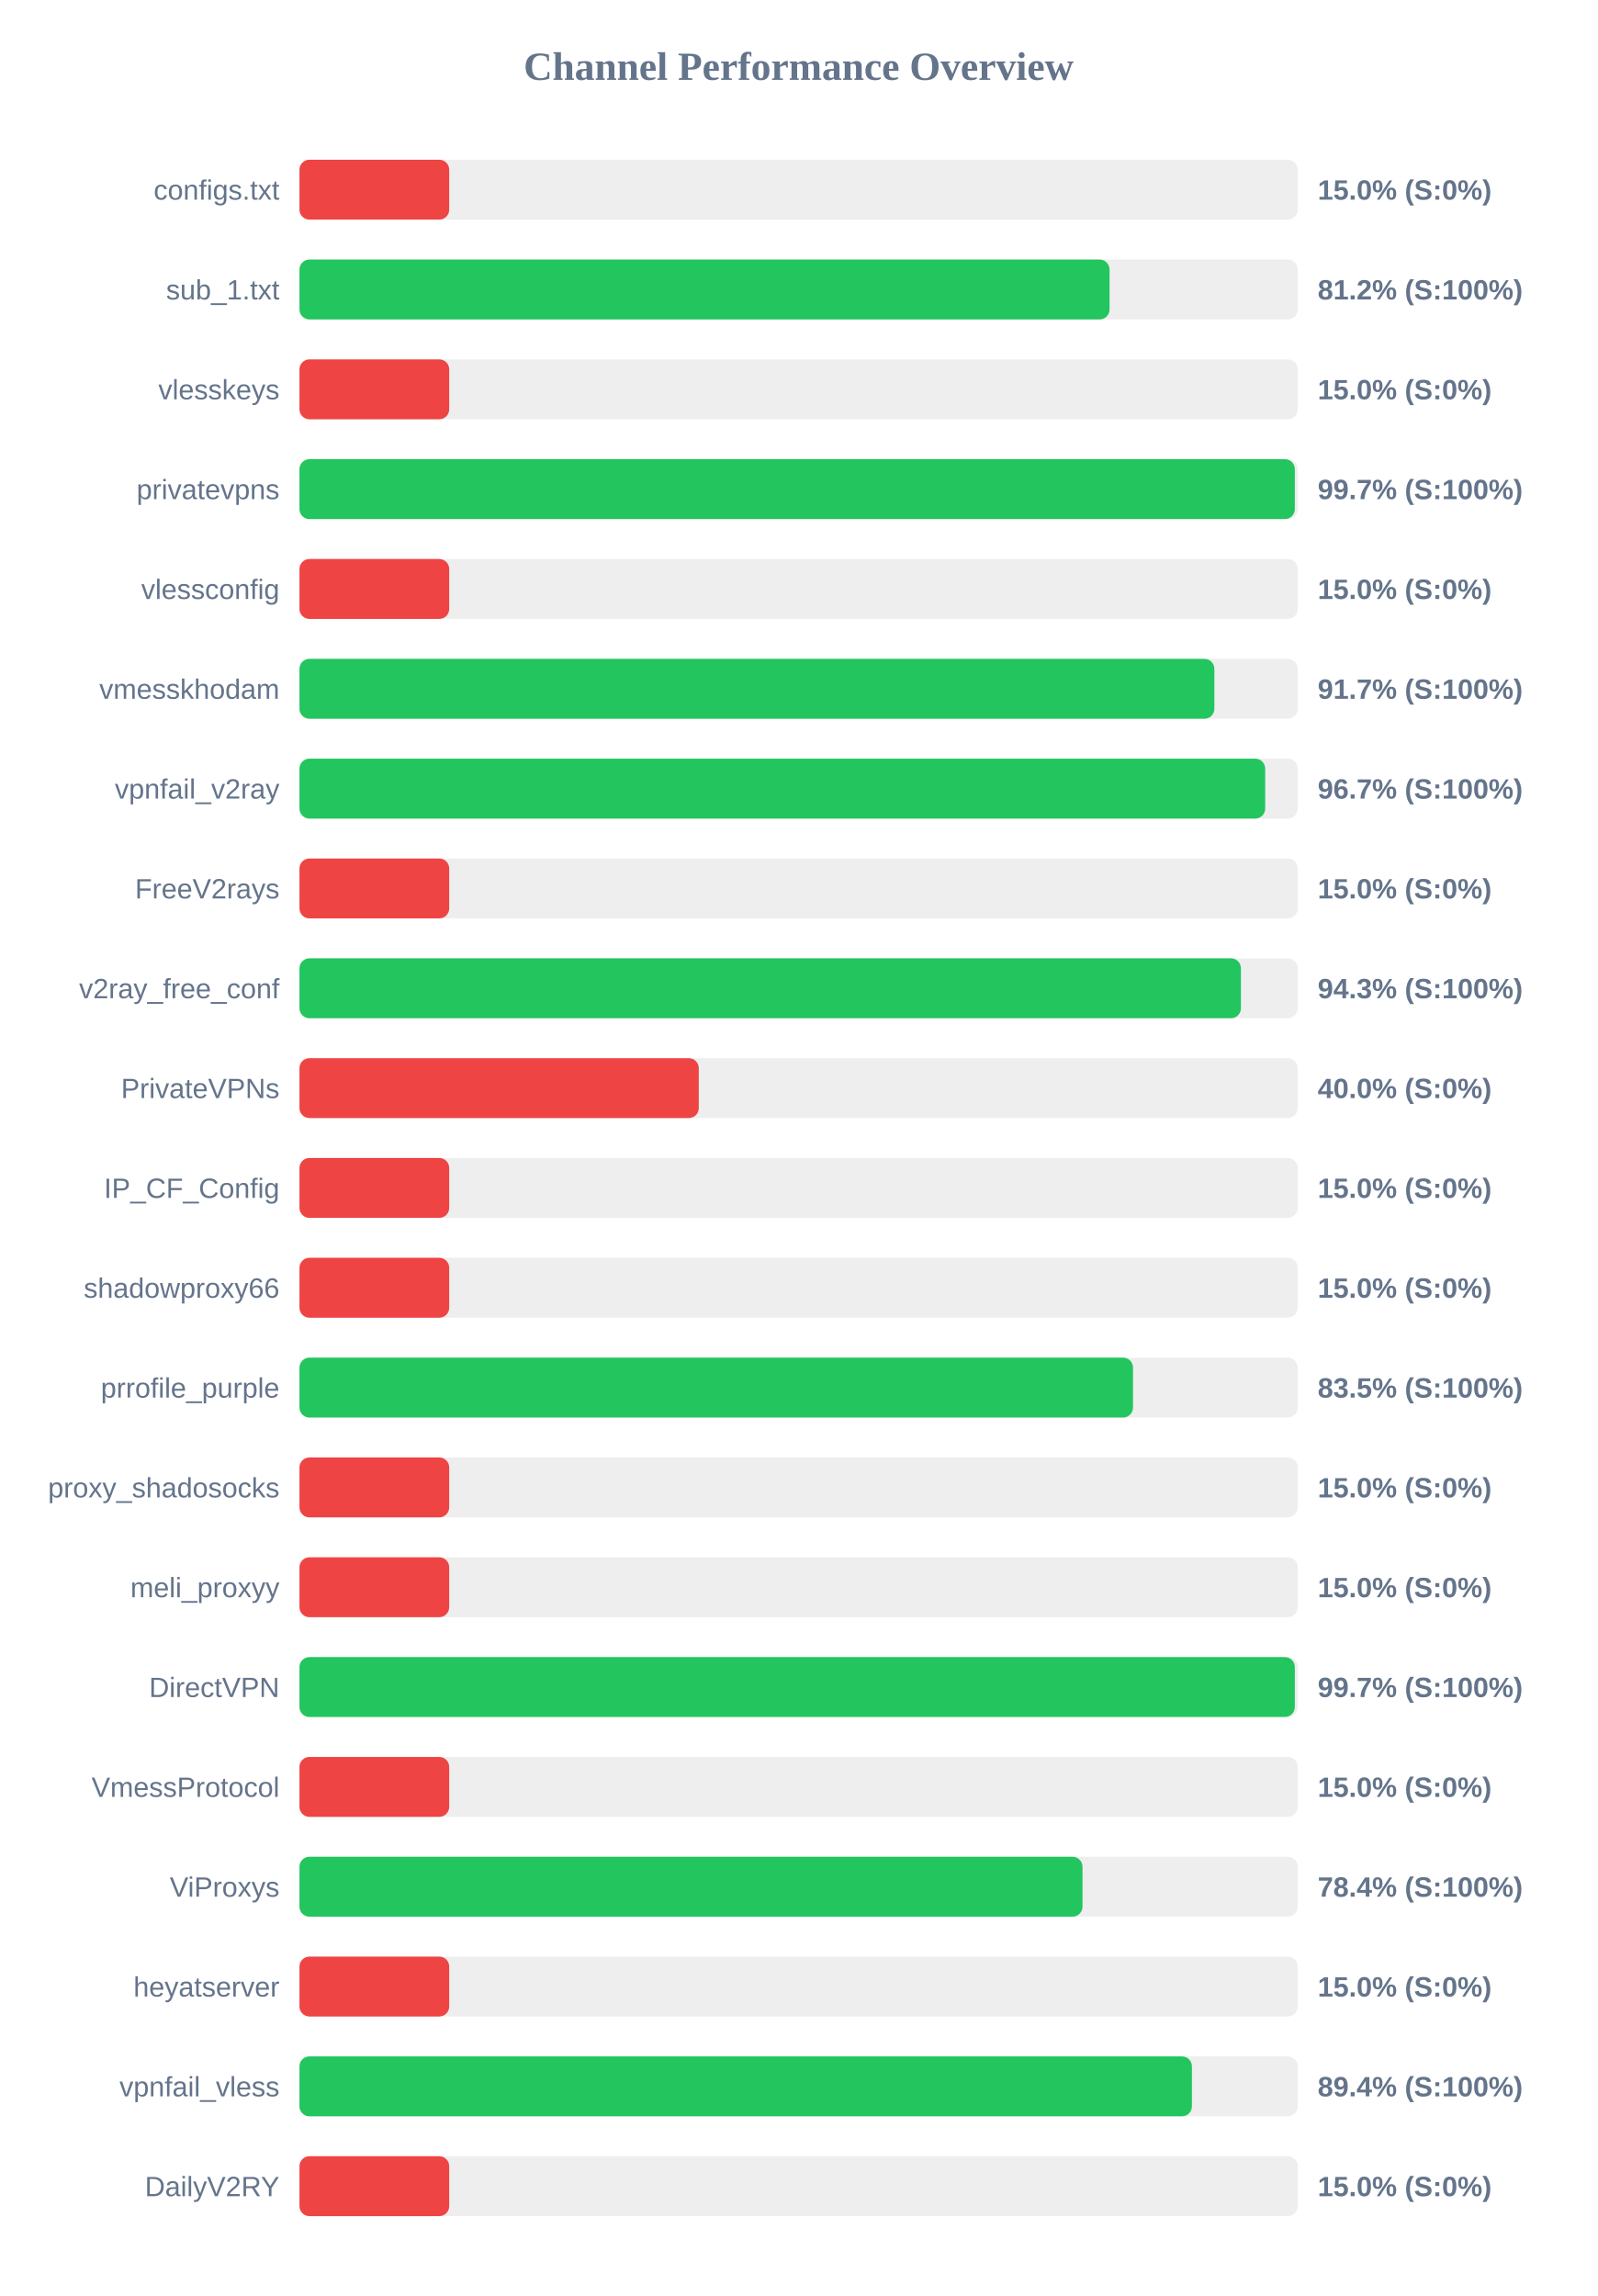
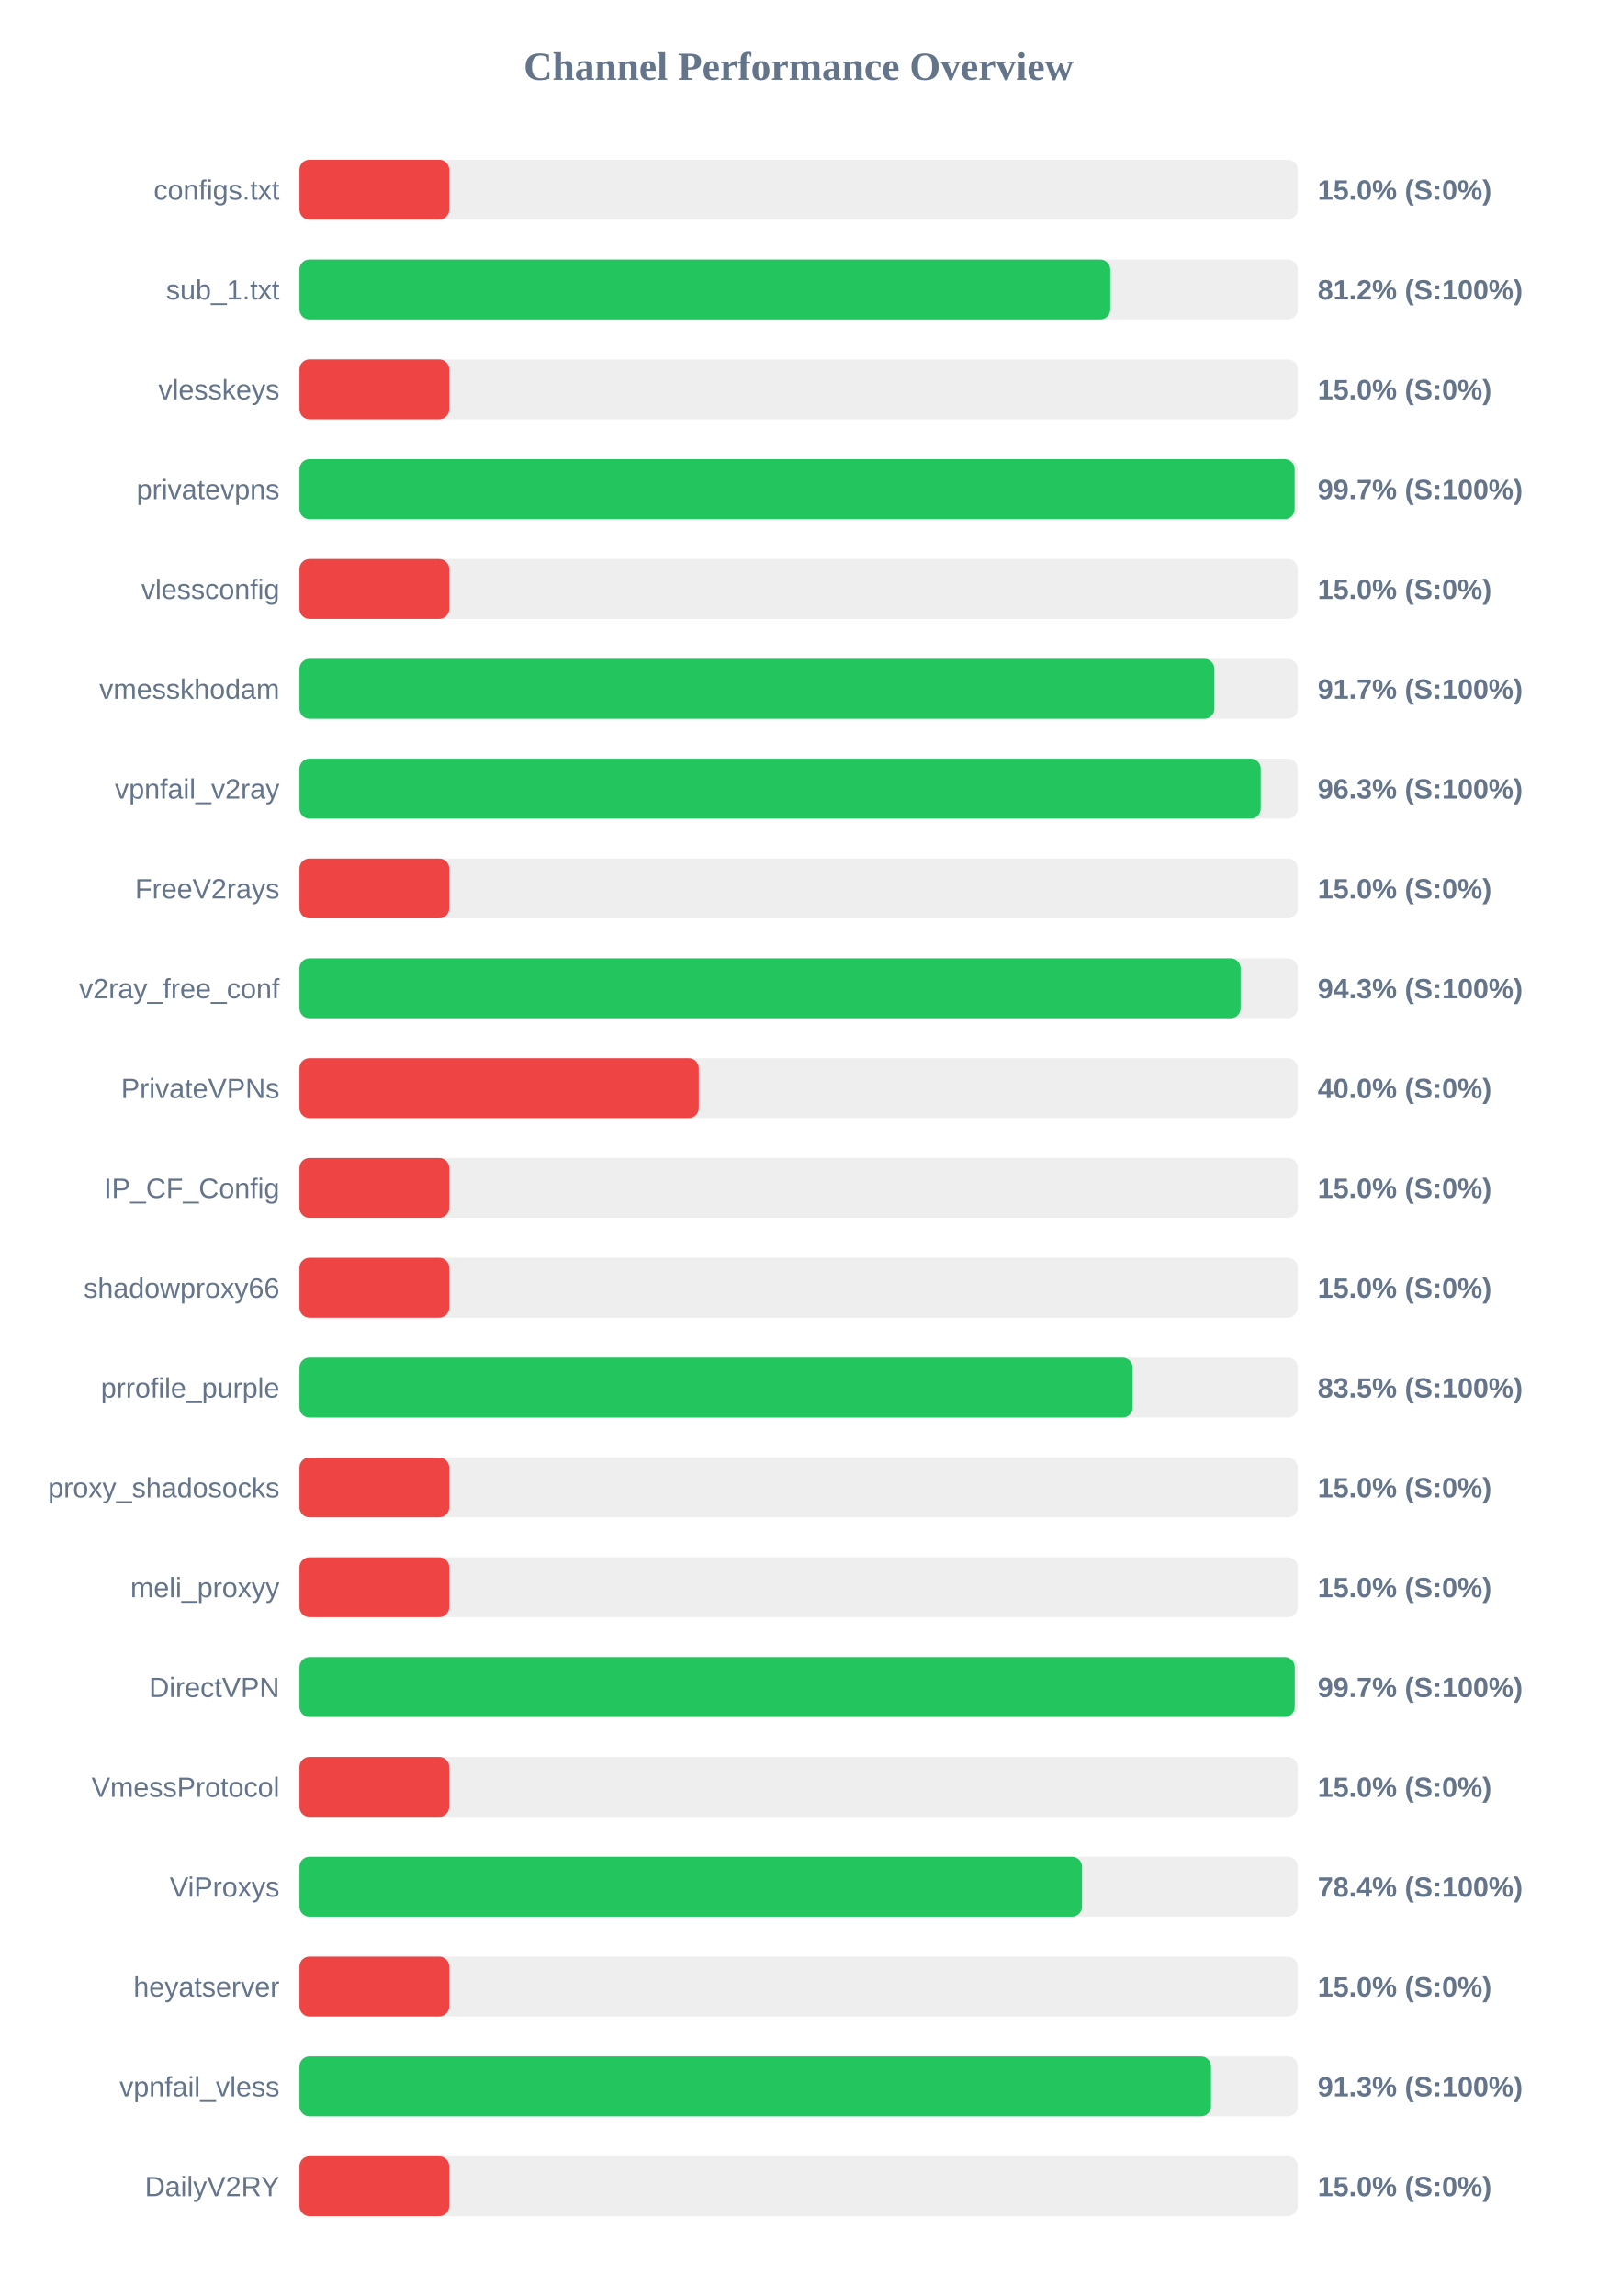
<svg xmlns="http://www.w3.org/2000/svg" width="800" height="1150" version="1.1">
  <style>
        .row { font: 14px Arial; fill: #64748b; }
        .score { font: bold 14px Arial; fill: #64748b; }
    </style>
  <text x="400" y="40" text-anchor="middle" font-size="20px" font-weight="bold" fill="#64748b">Channel Performance Overview</text>
  <rect x="150" y="80" width="500" height="30" fill="#eee" rx="5" />
  <rect x="150" y="80" width="75.0" height="30" fill="#ef4444" rx="5" />
  <text x="140" y="100" text-anchor="end" class="row">configs.txt</text>
  <text x="660" y="100" text-anchor="start" class="score">15.0% (S:0%)</text>
  <rect x="150" y="130" width="500" height="30" fill="#eee" rx="5" />
-   <rect x="150" y="130" width="405.75" height="30" fill="#22c55e" rx="5" />
+   <rect x="150" y="130" width="406.1" height="30" fill="#22c55e" rx="5" />
  <text x="140" y="150" text-anchor="end" class="row">sub_1.txt</text>
  <text x="660" y="150" text-anchor="start" class="score">81.2% (S:100%)</text>
  <rect x="150" y="180" width="500" height="30" fill="#eee" rx="5" />
  <rect x="150" y="180" width="75.0" height="30" fill="#ef4444" rx="5" />
  <text x="140" y="200" text-anchor="end" class="row">vlesskeys</text>
  <text x="660" y="200" text-anchor="start" class="score">15.0% (S:0%)</text>
  <rect x="150" y="230" width="500" height="30" fill="#eee" rx="5" />
-   <rect x="150" y="230" width="498.55" height="30" fill="#22c55e" rx="5" />
+   <rect x="150" y="230" width="498.45" height="30" fill="#22c55e" rx="5" />
  <text x="140" y="250" text-anchor="end" class="row">privatevpns</text>
  <text x="660" y="250" text-anchor="start" class="score">99.7% (S:100%)</text>
  <rect x="150" y="280" width="500" height="30" fill="#eee" rx="5" />
  <rect x="150" y="280" width="75.0" height="30" fill="#ef4444" rx="5" />
  <text x="140" y="300" text-anchor="end" class="row">vlessconfig</text>
  <text x="660" y="300" text-anchor="start" class="score">15.0% (S:0%)</text>
  <rect x="150" y="330" width="500" height="30" fill="#eee" rx="5" />
  <rect x="150" y="330" width="458.25" height="30" fill="#22c55e" rx="5" />
  <text x="140" y="350" text-anchor="end" class="row">vmesskhodam</text>
  <text x="660" y="350" text-anchor="start" class="score">91.7% (S:100%)</text>
  <rect x="150" y="380" width="500" height="30" fill="#eee" rx="5" />
-   <rect x="150" y="380" width="483.7" height="30" fill="#22c55e" rx="5" />
+   <rect x="150" y="380" width="481.45" height="30" fill="#22c55e" rx="5" />
  <text x="140" y="400" text-anchor="end" class="row">vpnfail_v2ray</text>
-   <text x="660" y="400" text-anchor="start" class="score">96.7% (S:100%)</text>
+   <text x="660" y="400" text-anchor="start" class="score">96.3% (S:100%)</text>
  <rect x="150" y="430" width="500" height="30" fill="#eee" rx="5" />
  <rect x="150" y="430" width="75.0" height="30" fill="#ef4444" rx="5" />
  <text x="140" y="450" text-anchor="end" class="row">FreeV2rays</text>
  <text x="660" y="450" text-anchor="start" class="score">15.0% (S:0%)</text>
  <rect x="150" y="480" width="500" height="30" fill="#eee" rx="5" />
-   <rect x="150" y="480" width="471.55" height="30" fill="#22c55e" rx="5" />
+   <rect x="150" y="480" width="471.4" height="30" fill="#22c55e" rx="5" />
  <text x="140" y="500" text-anchor="end" class="row">v2ray_free_conf</text>
  <text x="660" y="500" text-anchor="start" class="score">94.3% (S:100%)</text>
  <rect x="150" y="530" width="500" height="30" fill="#eee" rx="5" />
  <rect x="150" y="530" width="200.0" height="30" fill="#ef4444" rx="5" />
  <text x="140" y="550" text-anchor="end" class="row">PrivateVPNs</text>
  <text x="660" y="550" text-anchor="start" class="score">40.0% (S:0%)</text>
  <rect x="150" y="580" width="500" height="30" fill="#eee" rx="5" />
  <rect x="150" y="580" width="75.0" height="30" fill="#ef4444" rx="5" />
  <text x="140" y="600" text-anchor="end" class="row">IP_CF_Config</text>
  <text x="660" y="600" text-anchor="start" class="score">15.0% (S:0%)</text>
  <rect x="150" y="630" width="500" height="30" fill="#eee" rx="5" />
  <rect x="150" y="630" width="75.0" height="30" fill="#ef4444" rx="5" />
  <text x="140" y="650" text-anchor="end" class="row">shadowproxy66</text>
  <text x="660" y="650" text-anchor="start" class="score">15.0% (S:0%)</text>
  <rect x="150" y="680" width="500" height="30" fill="#eee" rx="5" />
-   <rect x="150" y="680" width="417.5" height="30" fill="#22c55e" rx="5" />
+   <rect x="150" y="680" width="417.3" height="30" fill="#22c55e" rx="5" />
  <text x="140" y="700" text-anchor="end" class="row">prrofile_purple</text>
  <text x="660" y="700" text-anchor="start" class="score">83.5% (S:100%)</text>
  <rect x="150" y="730" width="500" height="30" fill="#eee" rx="5" />
  <rect x="150" y="730" width="75.0" height="30" fill="#ef4444" rx="5" />
  <text x="140" y="750" text-anchor="end" class="row">proxy_shadosocks</text>
  <text x="660" y="750" text-anchor="start" class="score">15.0% (S:0%)</text>
  <rect x="150" y="780" width="500" height="30" fill="#eee" rx="5" />
  <rect x="150" y="780" width="75.0" height="30" fill="#ef4444" rx="5" />
  <text x="140" y="800" text-anchor="end" class="row">meli_proxyy</text>
  <text x="660" y="800" text-anchor="start" class="score">15.0% (S:0%)</text>
  <rect x="150" y="830" width="500" height="30" fill="#eee" rx="5" />
-   <rect x="150" y="830" width="498.55" height="30" fill="#22c55e" rx="5" />
+   <rect x="150" y="830" width="498.5" height="30" fill="#22c55e" rx="5" />
  <text x="140" y="850" text-anchor="end" class="row">DirectVPN</text>
  <text x="660" y="850" text-anchor="start" class="score">99.7% (S:100%)</text>
  <rect x="150" y="880" width="500" height="30" fill="#eee" rx="5" />
  <rect x="150" y="880" width="75.0" height="30" fill="#ef4444" rx="5" />
  <text x="140" y="900" text-anchor="end" class="row">VmessProtocol</text>
  <text x="660" y="900" text-anchor="start" class="score">15.0% (S:0%)</text>
  <rect x="150" y="930" width="500" height="30" fill="#eee" rx="5" />
-   <rect x="150" y="930" width="392.2" height="30" fill="#22c55e" rx="5" />
+   <rect x="150" y="930" width="391.95" height="30" fill="#22c55e" rx="5" />
  <text x="140" y="950" text-anchor="end" class="row">ViProxys</text>
  <text x="660" y="950" text-anchor="start" class="score">78.4% (S:100%)</text>
  <rect x="150" y="980" width="500" height="30" fill="#eee" rx="5" />
  <rect x="150" y="980" width="75.0" height="30" fill="#ef4444" rx="5" />
  <text x="140" y="1000" text-anchor="end" class="row">heyatserver</text>
  <text x="660" y="1000" text-anchor="start" class="score">15.0% (S:0%)</text>
  <rect x="150" y="1030" width="500" height="30" fill="#eee" rx="5" />
-   <rect x="150" y="1030" width="447.0" height="30" fill="#22c55e" rx="5" />
+   <rect x="150" y="1030" width="456.55" height="30" fill="#22c55e" rx="5" />
  <text x="140" y="1050" text-anchor="end" class="row">vpnfail_vless</text>
-   <text x="660" y="1050" text-anchor="start" class="score">89.4% (S:100%)</text>
+   <text x="660" y="1050" text-anchor="start" class="score">91.3% (S:100%)</text>
  <rect x="150" y="1080" width="500" height="30" fill="#eee" rx="5" />
  <rect x="150" y="1080" width="75.0" height="30" fill="#ef4444" rx="5" />
  <text x="140" y="1100" text-anchor="end" class="row">DailyV2RY</text>
  <text x="660" y="1100" text-anchor="start" class="score">15.0% (S:0%)</text>
</svg>
